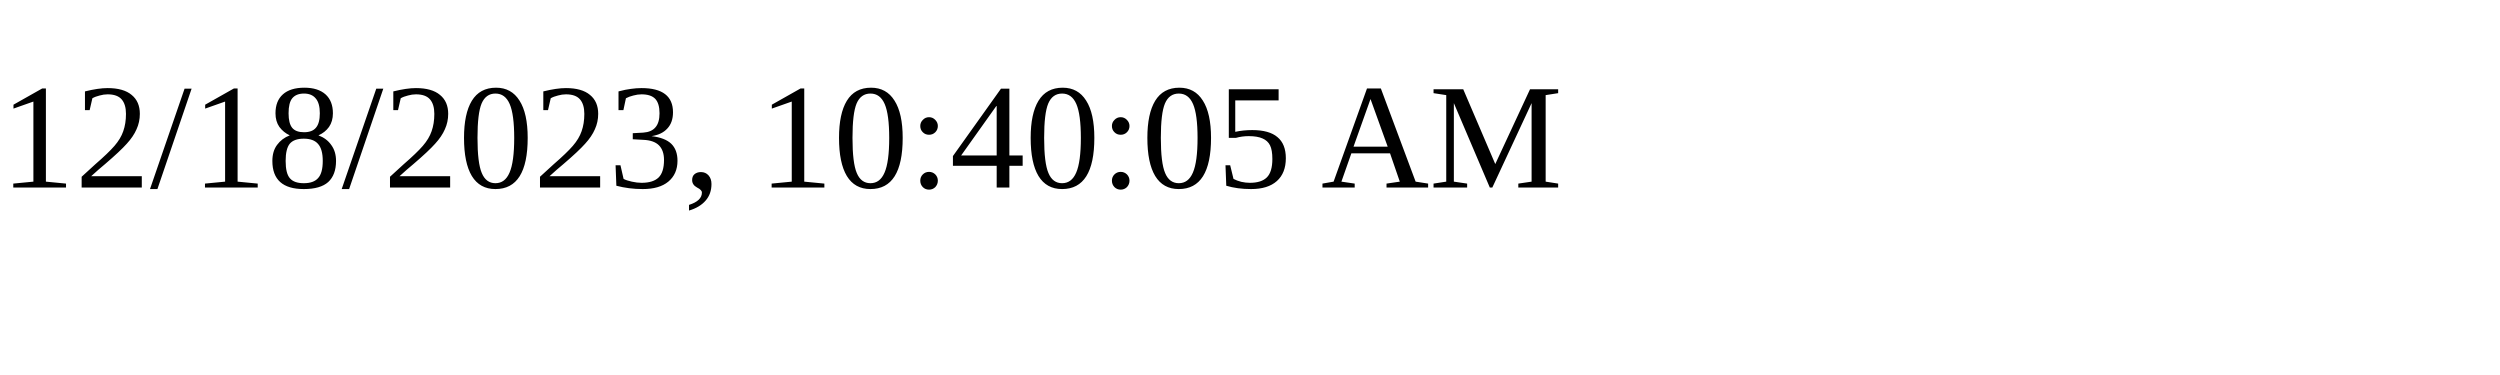
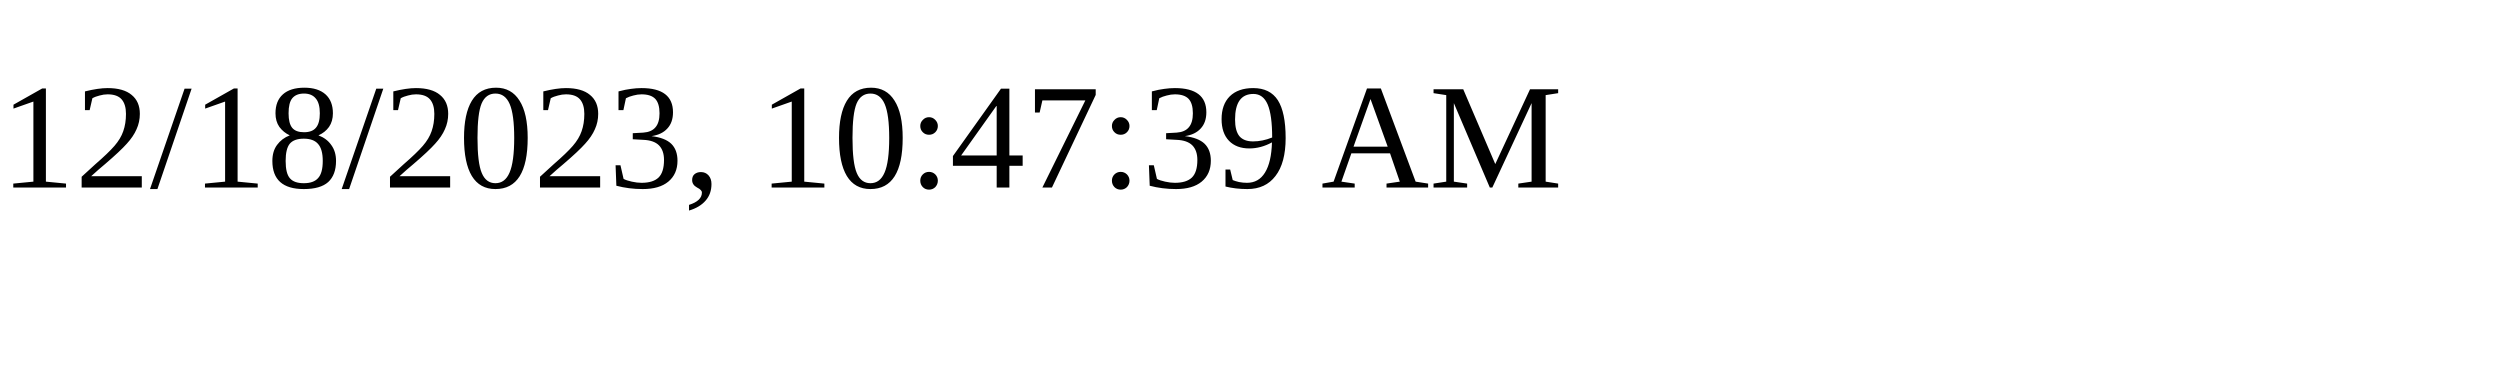
<svg xmlns="http://www.w3.org/2000/svg" height="30" width="200">
-   <text x="0" y="15">12/18/2023, 10:40:05 AM</text>
+   <text x="0" y="15">12/18/2023, 10:47:39 AM</text>
</svg>
